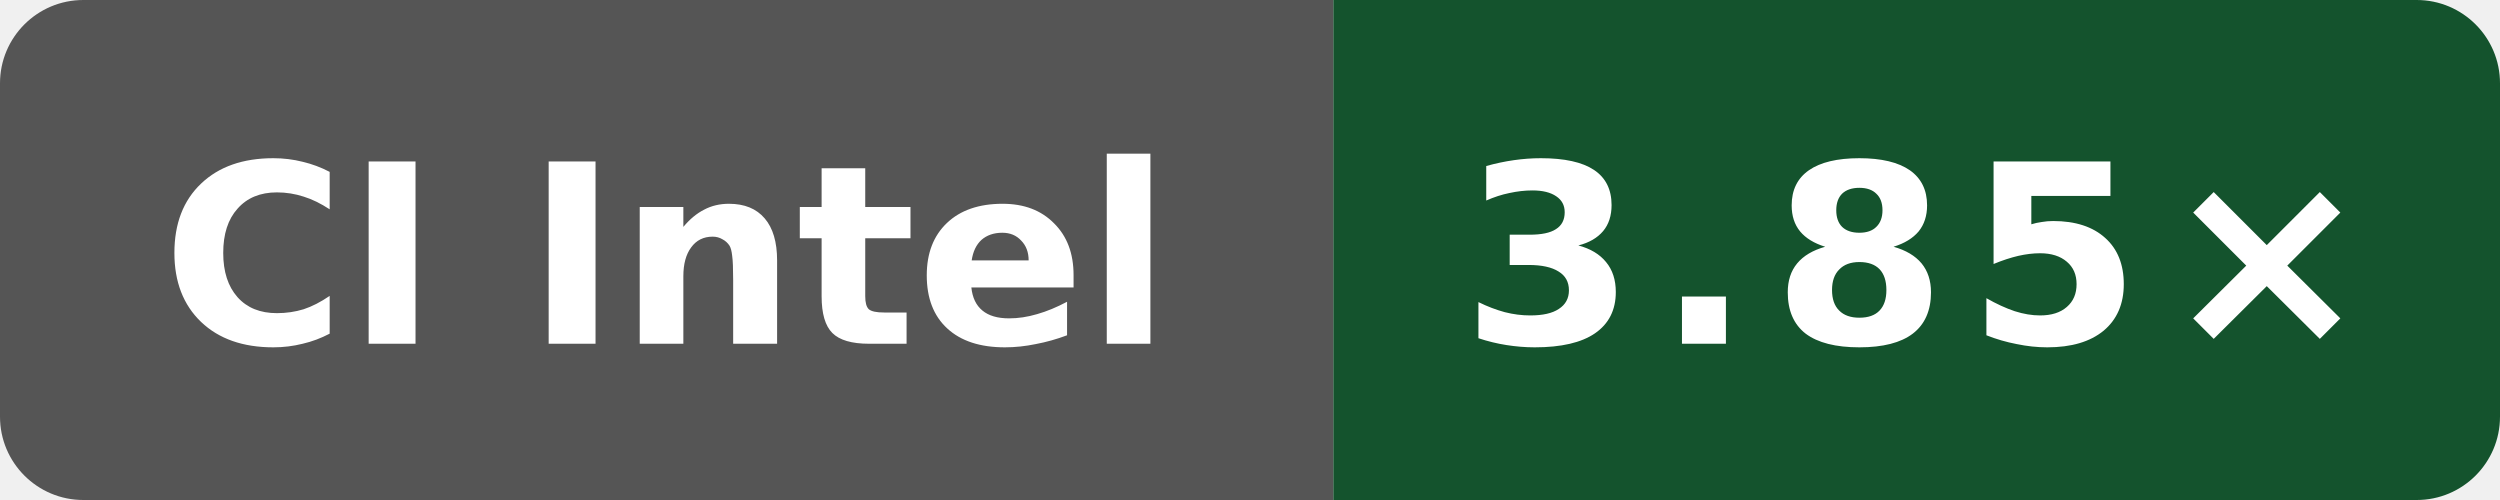
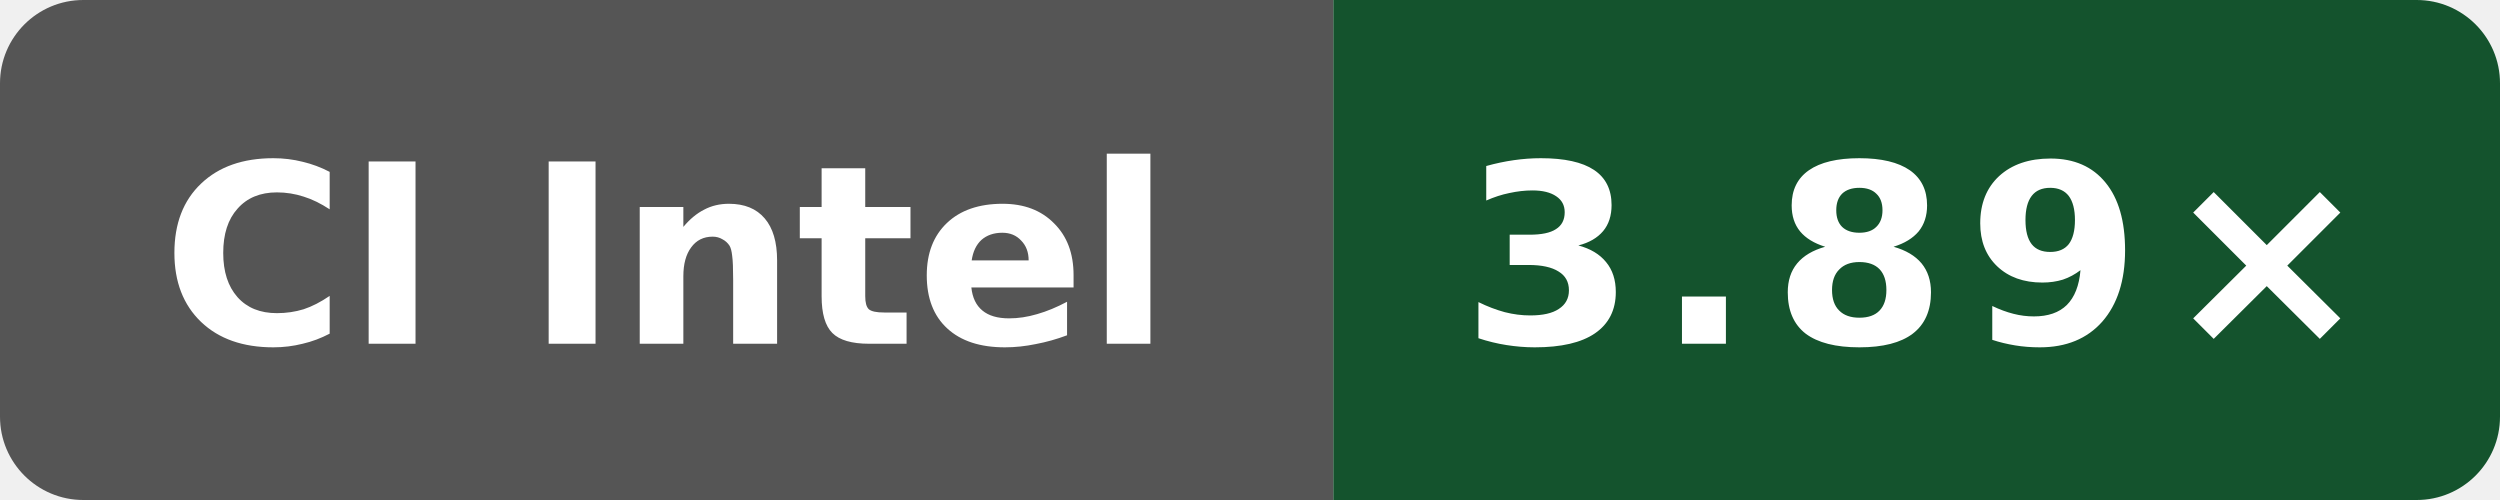
- <svg xmlns="http://www.w3.org/2000/svg" data-original-label="Public O3 compile vs clang; Intel(R) Xeon(R) 6975P-C; revision 7bc2ee42070147be1668ff16a16841c6e02b47e3" data-original-message="3.85×" width="120" height="24" viewBox="0 0 120 24" role="img" aria-label="Public O3 compile vs clang; Intel(R) Xeon(R) 6975P-C; revision 7bc2ee42070147be1668ff16a16841c6e02b47e3; measured 7bc2ee42070147be1668ff16a16841c6e02b47e3; 7 commits behind main: 3.85×">
+ <svg xmlns="http://www.w3.org/2000/svg" data-original-label="Public O3 compile vs clang; Intel(R) Xeon(R) 6975P-C; revision 80079d548d66a02401ca1238a27cd7ff792c6d93" data-original-message="3.89×" width="120" height="24" viewBox="0 0 120 24" role="img" aria-label="Public O3 compile vs clang; Intel(R) Xeon(R) 6975P-C; revision 80079d548d66a02401ca1238a27cd7ff792c6d93; measured 80079d548d66a02401ca1238a27cd7ff792c6d93; 0 commits behind main: 3.89×">
  <defs>
    <clipPath id="badge">
      <rect width="120" height="24" rx="4" />
    </clipPath>
  </defs>
  <g clip-path="url(#badge)">
    <rect width="64" height="24" fill="#555" />
    <rect x="64" width="56" height="24" fill="#14532d" />
  </g>
  <text x="32" y="16.5" fill="#fff" text-anchor="middle" font-family="Verdana,Geneva,DejaVu Sans,sans-serif" font-size="12" font-weight="700" textLength="52" lengthAdjust="spacingAndGlyphs">CI Intel</text>
-   <text x="92" y="16.5" fill="#fff" text-anchor="middle" font-family="Verdana,Geneva,DejaVu Sans,sans-serif" font-size="12" font-weight="700" letter-spacing="1" textLength="39" lengthAdjust="spacingAndGlyphs">3.85×</text>
+   <text x="92" y="16.5" fill="#fff" text-anchor="middle" font-family="Verdana,Geneva,DejaVu Sans,sans-serif" font-size="12" font-weight="700" letter-spacing="1" textLength="39" lengthAdjust="spacingAndGlyphs">3.89×</text>
</svg>
